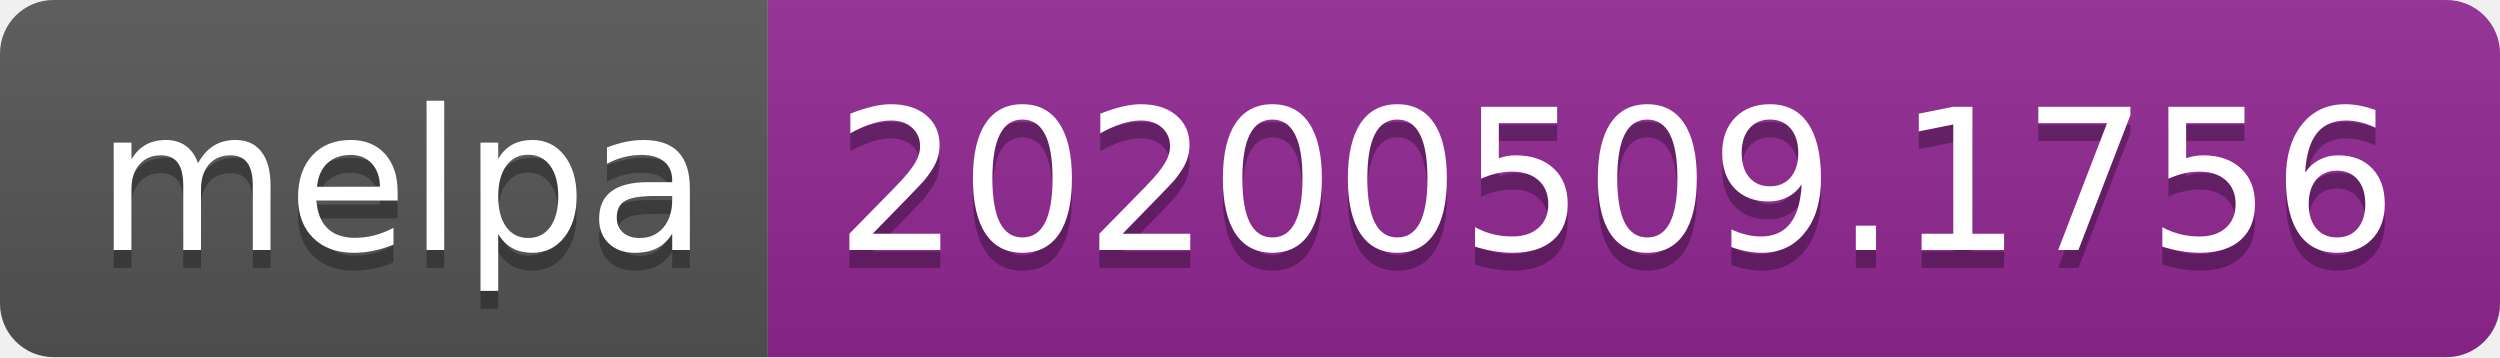
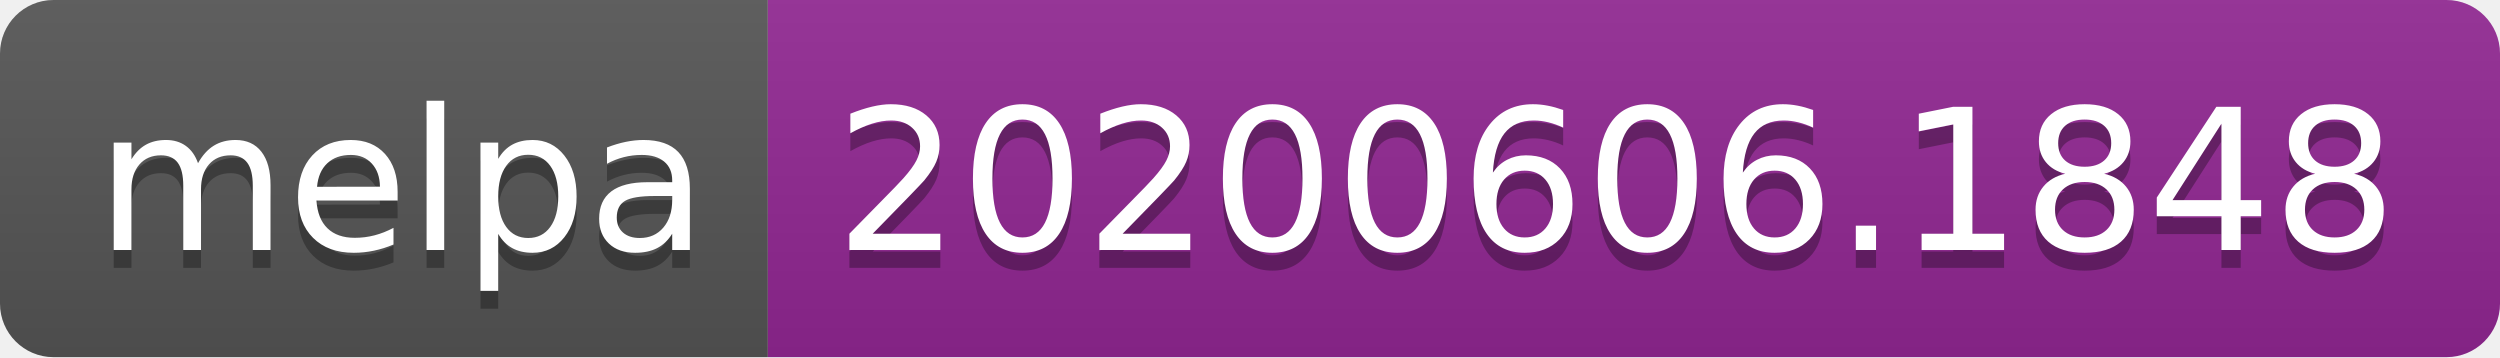
<svg xmlns="http://www.w3.org/2000/svg" width="140" height="20">
  <linearGradient id="s" x2="0" y2="100%">
    <stop offset="0" stop-color="#bbb" stop-opacity=".1" />
    <stop offset="1" stop-opacity=".1" />
  </linearGradient>
  <clipPath id="r">
    <rect width="140" height="20" rx="3" fill="#fff" />
  </clipPath>
  <g clip-path="url(#r)">
    <rect width="43" height="20" fill="#555" />
    <rect x="43" width="97" height="20" fill="#922793" />
    <rect width="140" height="20" fill="url(#s)" />
  </g>
  <g fill="#fff" text-anchor="middle" font-family="Verdana,Geneva,DejaVu Sans,sans-serif" text-rendering="geometricPrecision" font-size="110">
    <text x="225" y="150" fill="#010101" fill-opacity=".3" transform="scale(.1)" textLength="330">melpa</text>
    <text x="225" y="140" transform="scale(.1)" textLength="330">melpa</text>
-     <text x="905" y="150" fill="#010101" fill-opacity=".3" transform="scale(.1)" textLength="870">20200509.1756</text>
-     <text x="905" y="140" transform="scale(.1)" textLength="870">20200509.1756</text>
+     <text x="905" y="150" fill="#010101" fill-opacity=".3" transform="scale(.1)" textLength="870">20200606.1848</text>
+     <text x="905" y="140" transform="scale(.1)" textLength="870">20200606.1848</text>
  </g>
</svg>
